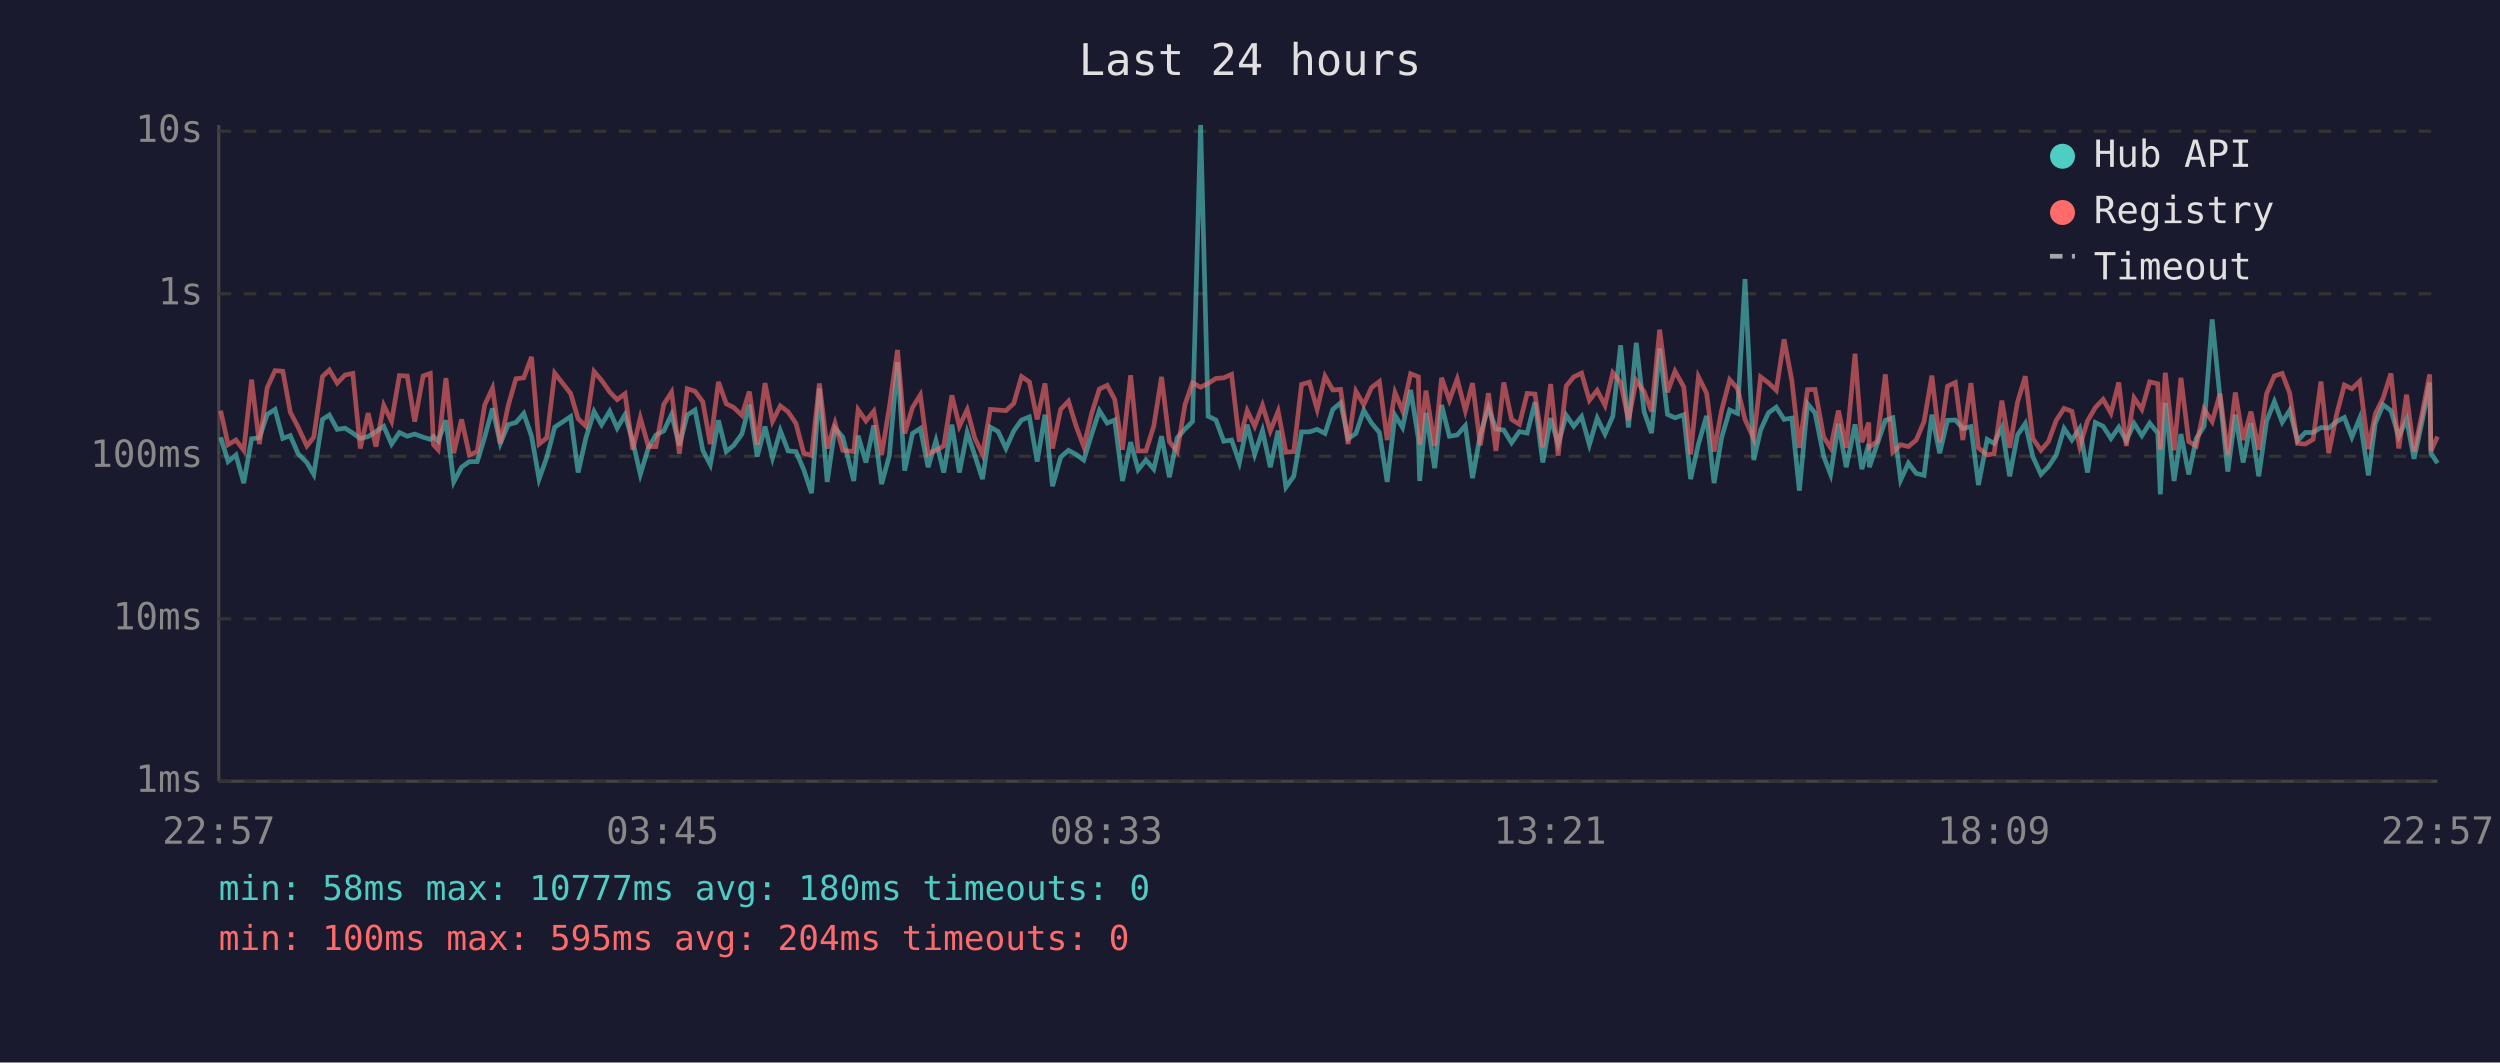
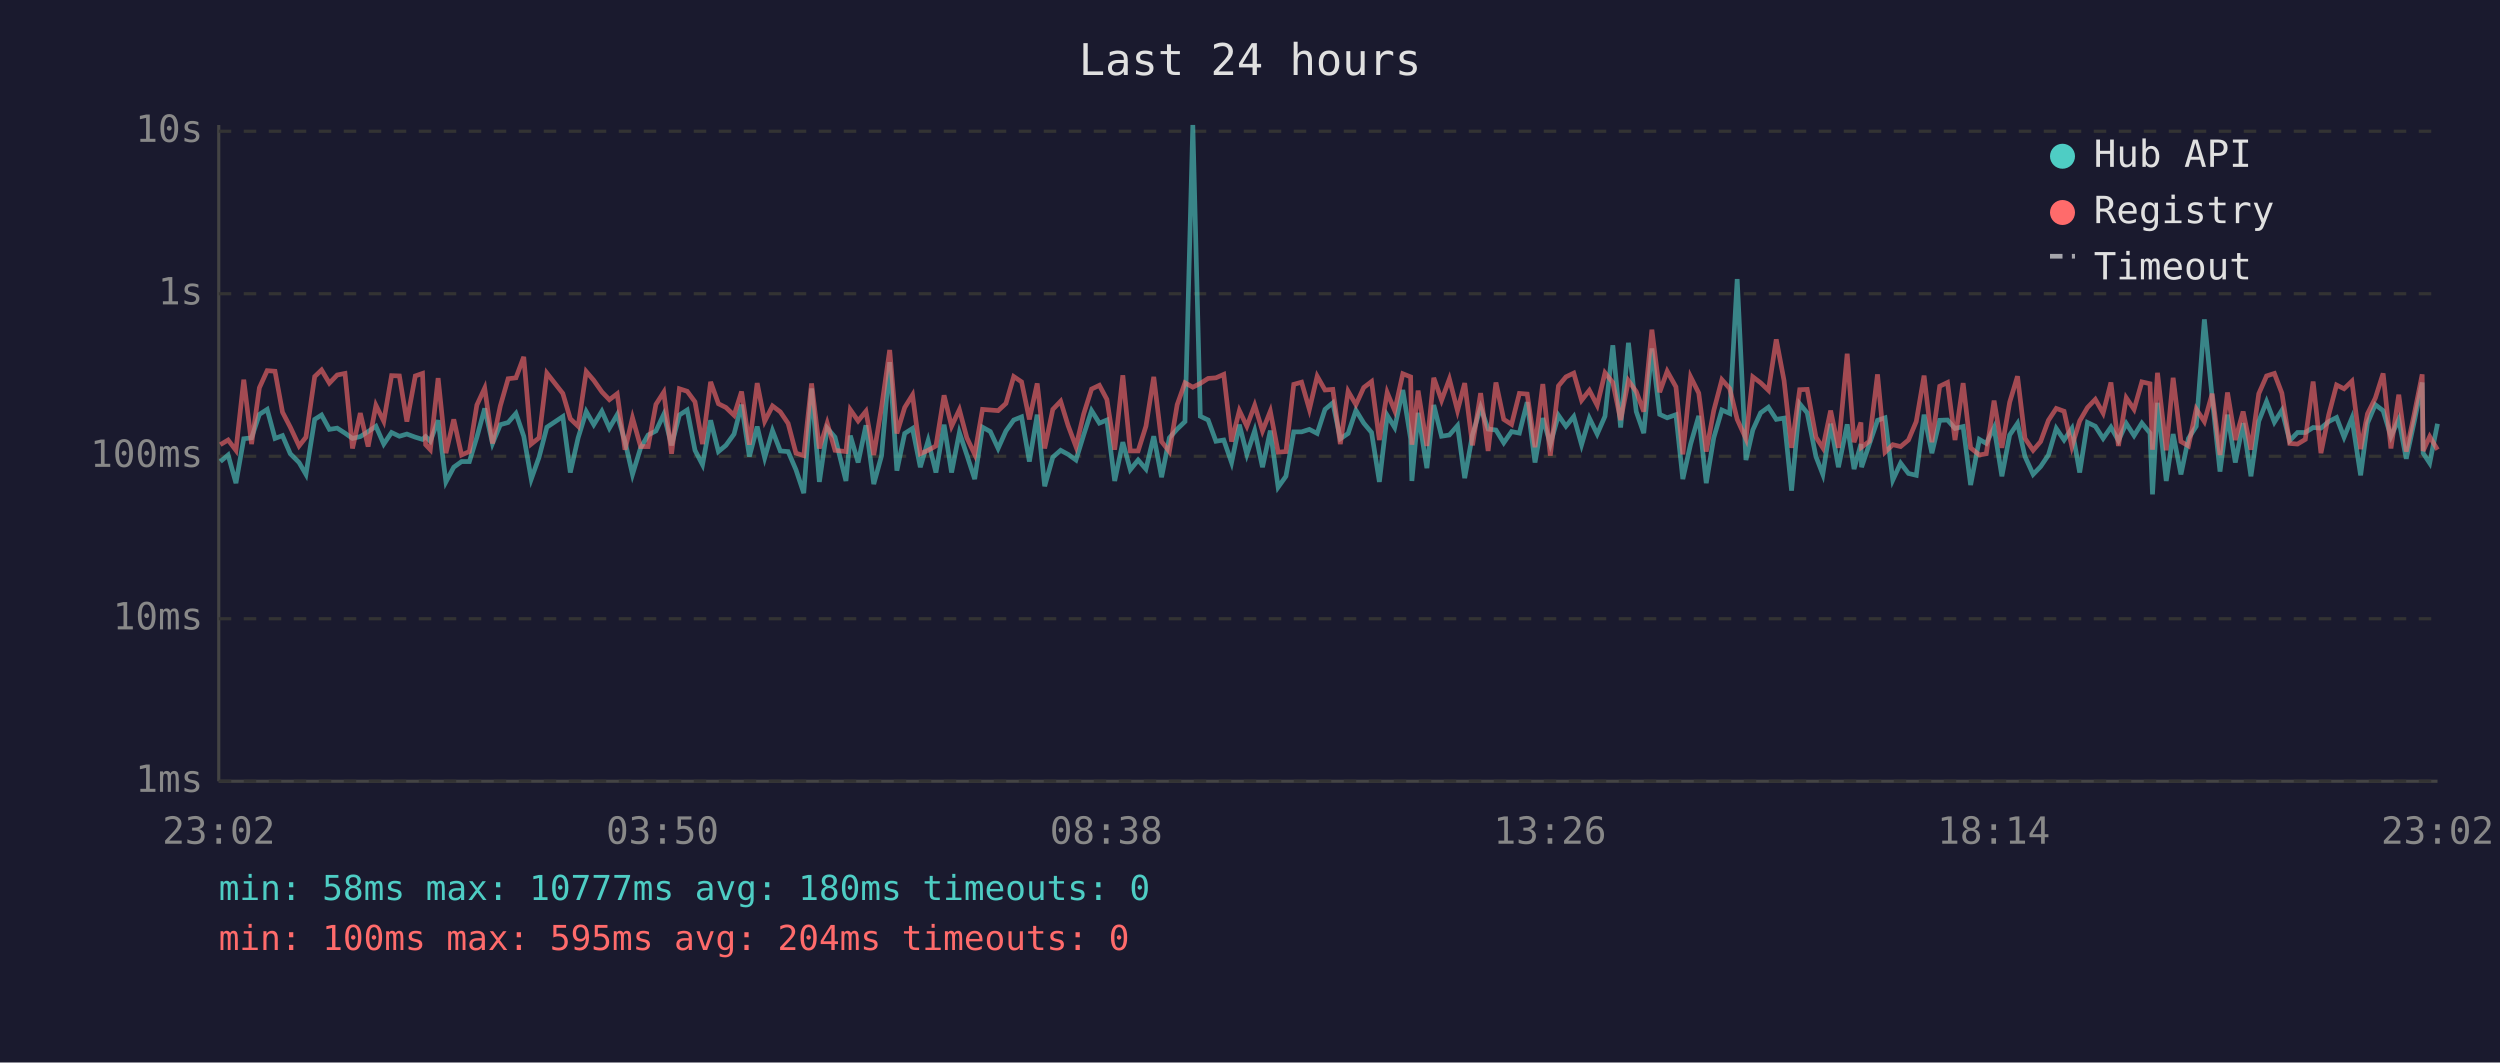
<svg xmlns="http://www.w3.org/2000/svg" viewBox="0 0 800 340" font-family="monospace" font-size="12">
  <rect width="800" height="340" fill="#1a1a2e" />
  <text x="400" y="24" fill="#e0e0e0" font-size="14" text-anchor="middle">Last 24 hours</text>
  <line x1="70" y1="40" x2="70" y2="250" stroke="#444" stroke-width="1" />
  <line x1="70" y1="250" x2="780" y2="250" stroke="#444" stroke-width="1" />
  <line x1="70" y1="250" x2="780" y2="250" stroke="#333" stroke-width="1" stroke-dasharray="4" />
  <text x="65" y="250" fill="#888" text-anchor="end" dominant-baseline="middle">1ms</text>
  <line x1="70" y1="198" x2="780" y2="198" stroke="#333" stroke-width="1" stroke-dasharray="4" />
  <text x="65" y="198" fill="#888" text-anchor="end" dominant-baseline="middle">10ms</text>
  <line x1="70" y1="146" x2="780" y2="146" stroke="#333" stroke-width="1" stroke-dasharray="4" />
  <text x="65" y="146" fill="#888" text-anchor="end" dominant-baseline="middle">100ms</text>
  <line x1="70" y1="94" x2="780" y2="94" stroke="#333" stroke-width="1" stroke-dasharray="4" />
  <text x="65" y="94" fill="#888" text-anchor="end" dominant-baseline="middle">1s</text>
  <line x1="70" y1="42" x2="780" y2="42" stroke="#333" stroke-width="1" stroke-dasharray="4" />
  <text x="65" y="42" fill="#888" text-anchor="end" dominant-baseline="middle">10s</text>
-   <text x="70" y="270" fill="#888" text-anchor="middle">22:57</text>
-   <text x="212" y="270" fill="#888" text-anchor="middle">03:45</text>
-   <text x="354" y="270" fill="#888" text-anchor="middle">08:33</text>
-   <text x="496" y="270" fill="#888" text-anchor="middle">13:21</text>
-   <text x="638" y="270" fill="#888" text-anchor="middle">18:09</text>
-   <text x="780" y="270" fill="#888" text-anchor="middle">22:57</text>
-   <polyline points="70.6,139.9 73.0,147.7 75.5,145.6 78.0,154.6 80.5,140.4 83.0,140.1 85.5,132.6 88.0,131.0 90.5,140.3 92.9,139.4 95.4,145.2 98.2,148.0 100.4,151.8 103.2,134.2 105.4,132.8 107.9,137.4 110.4,137.0 112.9,138.6 115.3,140.3 117.8,139.7 120.3,138.1 122.8,136.4 125.3,142.1 127.8,138.4 130.3,139.6 132.7,138.9 135.4,139.9 137.7,140.6 138.7,139.7 140.2,141.2 142.7,134.5 145.2,154.2 147.7,149.5 150.2,147.7 152.7,147.7 155.1,139.9 157.6,130.7 160.1,141.9 162.6,135.9 165.1,135.2 167.6,132.3 170.1,139.6 172.5,153.3 175.0,146.3 177.5,136.7 182.6,133.3 185.0,151.2 187.5,140.1 190.1,131.7 192.5,135.9 195.1,131.6 197.5,137.0 200.0,132.7 202.5,141.3 204.9,151.8 207.5,143.3 209.9,139.2 212.4,137.9 214.9,132.6 217.4,142.5 219.9,132.8 222.4,131.2 224.9,144.1 227.3,148.7 229.9,134.5 232.4,144.5 234.8,142.5 237.4,138.9 239.8,129.5 242.3,146.1 244.8,136.5 247.2,146.5 249.7,137.8 252.2,144.3 254.7,144.5 257.2,150.3 259.7,157.8 262.2,124.3 264.7,154.2 267.2,137.0 269.7,139.9 273.2,153.9 274.6,139.4 277.1,148.0 279.6,136.1 282.1,154.9 284.6,145.8 287.2,115.9 289.5,150.6 292.0,138.7 294.5,137.1 297.0,149.5 299.5,141.0 302.0,151.2 304.6,135.9 307.0,151.2 309.5,138.4 311.9,145.6 314.4,153.3 316.9,136.7 319.4,138.1 321.9,143.5 324.4,137.9 326.9,134.4 329.4,133.4 331.9,147.7 334.4,132.7 336.8,155.6 339.4,146.3 341.9,144.1 344.3,145.4 346.8,147.2 349.3,139.1 351.8,131.4 354.3,135.4 356.7,134.4 359.2,153.9 361.8,141.5 364.2,150.3 366.7,147.2 369.2,150.1 371.7,139.6 374.2,152.7 376.7,140.1 379.2,137.3 381.6,134.9 384.2,40.0 386.6,133.2 389.1,134.4 391.6,141.2 394.1,140.8 396.6,148.0 399.1,135.9 401.5,145.4 404.0,137.8 406.5,149.5 409.0,137.8 411.5,155.9 414.0,152.4 416.5,138.2 419.0,138.2 421.5,137.4 424.0,138.7 426.5,131.0 429.0,128.9 431.4,140.4 433.9,138.7 436.4,131.3 438.9,135.4 441.4,138.4 443.9,154.2 446.4,132.9 448.8,136.8 451.4,124.8 453.9,140.4 454.3,153.9 456.3,132.1 459.1,149.8 461.3,129.6 463.8,139.6 466.3,139.2 468.9,136.2 471.2,153.0 473.7,139.1 476.3,130.4 478.7,137.3 481.2,137.6 483.7,141.7 486.2,138.1 488.7,138.6 491.2,128.7 493.7,148.0 496.2,133.8 498.6,142.1 501.2,132.9 503.6,136.4 506.1,133.3 508.6,142.3 511.1,133.8 513.6,138.9 516.1,133.2 518.6,110.5 521.1,136.8 523.6,109.7 526.1,131.7 528.5,138.6 531.1,111.5 533.6,132.6 536.0,133.7 538.8,132.7 541.0,153.3 543.5,142.1 546.1,133.1 548.5,154.6 550.9,140.1 553.5,131.2 556.0,132.3 558.4,89.3 561.2,147.2 563.4,137.6 565.9,132.1 568.4,130.3 570.9,134.2 573.4,133.8 575.8,157.0 578.4,129.2 580.8,132.1 583.6,146.1 585.8,151.8 588.3,135.6 590.8,149.5 593.6,135.8 595.8,150.1 598.0,142.1 598.2,149.5 600.7,142.1 603.3,134.5 605.7,133.7 608.2,153.6 610.7,148.2 613.2,151.5 615.7,152.1 618.2,132.7 620.7,145.0 623.2,134.5 625.7,134.4 628.1,137.1 630.7,136.5 633.1,155.2 635.9,140.6 638.1,141.9 640.6,136.8 643.1,152.4 645.6,139.2 648.1,135.5 650.5,146.1 653.1,151.8 655.5,149.3 658.0,145.6 660.5,137.1 663.0,140.8 665.5,137.1 668.0,151.2 670.5,135.2 673.0,136.4 675.5,140.3 678.0,136.7 680.4,141.0 682.9,135.5 685.4,139.4 687.9,135.4 690.5,138.6 691.3,158.2 692.9,128.9 695.7,153.9 697.9,138.9 700.4,151.8 702.8,140.3 705.3,136.4 707.9,102.2 710.4,127.3 712.9,150.9 715.3,132.7 717.8,148.0 720.3,135.4 722.8,152.4 725.3,134.8 727.8,128.5 730.3,135.1 732.7,131.3 735.2,141.0 737.7,138.4 740.2,138.4 742.7,136.8 745.2,137.0 747.7,134.9 750.2,133.6 752.6,139.9 755.1,133.8 757.9,152.1 760.1,135.4 762.6,129.5 765.1,131.4 767.6,139.7 770.1,134.2 772.5,146.8 775.0,135.2 777.5,122.4 777.9,145.0 780.0,148.2" fill="none" stroke="#4ecdc4" stroke-width="1.5" opacity="0.6" />
-   <polyline points="70.6,131.4 73.0,142.3 75.5,140.8 78.0,144.1 80.5,121.5 83.0,142.1 85.5,124.1 88.0,118.6 90.5,118.8 92.9,131.9 95.4,136.7 98.2,142.7 100.4,139.9 103.2,120.5 105.4,118.4 107.9,122.6 110.4,120.0 112.9,119.5 115.3,143.5 117.8,132.2 120.3,142.9 122.8,129.7 125.3,134.8 127.8,120.2 130.3,120.3 132.7,134.9 135.4,120.3 137.7,119.5 138.7,142.3 140.2,143.9 142.7,121.0 145.2,145.0 147.7,134.2 150.2,145.6 152.7,144.5 155.1,129.6 157.6,124.2 160.1,141.9 162.6,129.9 165.1,121.2 167.6,120.9 170.1,114.2 172.5,142.1 175.0,140.1 177.5,119.4 182.6,125.9 185.0,134.0 187.5,136.4 190.1,118.9 192.5,121.7 195.1,125.4 197.5,127.9 200.0,126.0 202.5,143.9 204.9,133.7 207.5,142.9 209.9,142.9 212.4,129.4 214.9,125.5 217.4,145.2 219.9,124.4 222.4,125.2 224.9,128.6 227.3,142.1 229.9,122.2 232.4,129.2 234.8,130.4 237.4,132.9 239.8,125.3 242.3,142.3 244.8,122.6 247.2,134.8 249.7,129.9 252.2,131.8 254.7,135.5 257.2,145.0 259.7,145.8 262.2,122.7 264.7,143.5 267.2,135.4 269.7,144.1 273.2,144.5 274.6,131.1 277.1,134.7 279.6,131.6 282.1,145.6 284.6,130.3 287.2,112.0 289.5,138.7 292.0,130.4 294.5,126.4 297.0,145.2 299.5,144.1 302.0,142.7 304.6,126.5 307.0,136.4 309.5,131.1 311.9,140.1 314.4,145.4 316.9,131.0 319.4,131.2 321.9,131.4 324.4,129.1 326.9,120.5 329.4,122.2 331.9,134.2 334.4,122.7 336.8,143.5 339.4,131.0 341.9,128.4 344.3,136.2 346.8,142.9 349.3,132.4 351.8,124.5 354.3,123.3 356.7,127.8 359.2,143.9 361.8,120.1 364.2,144.3 366.7,144.3 369.2,136.4 371.7,120.6 374.2,141.3 376.7,144.5 379.2,129.5 381.6,122.5 384.2,123.9 386.6,122.7 389.1,121.1 391.6,120.9 394.1,119.8 396.6,141.3 399.1,131.4 401.5,136.4 404.0,129.7 406.5,137.9 409.0,131.6 411.5,144.7 414.0,144.5 416.5,123.0 419.0,122.3 421.5,131.0 424.0,120.4 426.5,124.8 429.0,124.6 431.4,142.1 433.9,125.2 436.4,129.5 438.9,124.0 441.4,122.1 443.9,140.8 446.4,125.6 448.8,131.4 451.4,119.6 453.9,120.6 454.3,142.3 456.3,125.0 459.1,142.7 461.3,120.9 463.8,128.1 466.3,121.3 468.9,131.4 471.2,122.6 473.7,142.5 476.3,125.8 478.7,144.3 481.2,122.4 483.7,134.2 486.2,135.8 488.7,125.9 491.2,126.1 493.7,143.1 496.2,122.9 498.6,145.8 501.2,123.5 503.6,120.6 506.1,119.4 508.6,128.1 511.1,124.9 513.6,129.7 516.1,119.3 518.6,122.4 521.1,134.4 523.6,121.8 526.1,125.3 528.5,131.7 531.1,105.5 533.6,125.5 536.0,118.8 538.8,123.8 541.0,145.4 543.5,120.6 546.1,125.8 548.5,144.5 550.9,131.4 553.5,121.5 556.0,124.3 558.4,134.2 561.2,140.4 563.4,120.6 565.9,122.5 568.4,124.9 570.9,108.6 573.4,121.8 575.8,143.3 578.4,124.7 580.8,124.6 583.6,139.9 585.8,143.3 588.3,131.4 590.8,143.3 593.6,113.2 595.8,141.5 598.0,135.2 598.2,143.1 600.7,141.2 603.3,119.8 605.7,144.7 608.2,142.3 610.7,142.9 613.2,140.8 615.7,134.9 618.2,120.2 620.7,141.5 623.2,123.6 625.7,122.4 628.1,140.8 630.7,122.6 633.1,143.3 635.9,145.6 638.1,145.2 640.6,128.2 643.1,143.3 645.6,128.7 648.1,120.4 650.5,140.3 653.1,144.1 655.5,141.3 658.0,134.5 660.5,130.7 663.0,131.6 665.5,142.9 668.0,134.7 670.5,130.4 673.0,127.8 675.5,132.2 678.0,122.4 680.4,142.7 682.9,127.3 685.4,131.0 687.9,122.2 690.5,122.8 691.3,143.9 692.9,119.3 695.7,144.1 697.9,120.9 700.4,141.3 702.8,142.7 705.3,130.9 707.9,134.9 710.4,126.0 712.9,145.6 715.3,125.6 717.8,140.8 720.3,131.7 722.8,143.9 725.3,126.0 727.8,120.3 730.3,119.5 732.7,125.8 735.2,141.9 737.7,142.1 740.2,140.6 742.7,122.1 745.2,145.0 747.7,132.7 750.2,123.2 752.6,124.4 755.1,122.0 757.9,143.7 760.1,132.4 762.6,127.4 765.1,119.5 767.6,143.5 770.1,126.3 772.5,144.5 775.0,132.8 777.5,119.8 777.9,144.3 780.0,139.7" fill="none" stroke="#ff6b6b" stroke-width="1.5" opacity="0.6" />
+   <text x="70" y="270" fill="#888" text-anchor="middle">23:02</text>
+   <text x="212" y="270" fill="#888" text-anchor="middle">03:50</text>
+   <text x="354" y="270" fill="#888" text-anchor="middle">08:38</text>
+   <text x="496" y="270" fill="#888" text-anchor="middle">13:26</text>
+   <text x="638" y="270" fill="#888" text-anchor="middle">18:14</text>
+   <text x="780" y="270" fill="#888" text-anchor="middle">23:02</text>
+   <polyline points="70.5,147.7 73.0,145.6 75.5,154.6 78.0,140.4 80.5,140.1 83.0,132.6 85.5,131.0 88.0,140.3 90.4,139.4 92.9,145.2 95.7,148.0 97.9,151.8 100.7,134.2 102.9,132.8 105.4,137.4 107.9,137.0 110.4,138.6 112.8,140.3 115.3,139.7 117.8,138.1 120.3,136.4 122.8,142.1 125.3,138.4 127.8,139.6 130.2,138.9 132.9,139.9 135.2,140.6 136.2,139.7 137.7,141.2 140.2,134.5 142.7,154.2 145.2,149.5 147.7,147.7 150.2,147.7 152.6,139.9 155.1,130.7 157.6,141.9 160.1,135.9 162.6,135.2 165.1,132.3 167.6,139.6 170.0,153.3 172.5,146.3 175.0,136.7 180.1,133.3 182.5,151.2 185.0,140.1 187.6,131.7 190.0,135.9 192.6,131.6 195.0,137.0 197.5,132.7 200.0,141.3 202.4,151.8 205.0,143.3 207.4,139.2 209.9,137.9 212.4,132.6 214.9,142.5 217.4,132.8 219.9,131.2 222.4,144.1 224.8,148.7 227.4,134.5 229.9,144.5 232.3,142.5 234.9,138.9 237.3,129.5 239.8,146.1 242.3,136.5 244.7,146.5 247.2,137.8 249.7,144.3 252.2,144.5 254.7,150.3 257.2,157.8 259.7,124.3 262.2,154.2 264.7,137.0 267.2,139.9 270.7,153.9 272.1,139.4 274.6,148.0 277.1,136.1 279.6,154.9 282.1,145.8 284.7,115.9 287.0,150.6 289.5,138.7 292.0,137.1 294.5,149.5 297.0,141.0 299.5,151.2 302.1,135.9 304.5,151.2 307.0,138.4 309.4,145.6 311.9,153.3 314.4,136.7 316.9,138.1 319.4,143.5 321.9,137.9 324.4,134.4 326.9,133.4 329.4,147.7 331.9,132.7 334.3,155.6 336.9,146.3 339.4,144.1 341.8,145.4 344.3,147.2 346.8,139.1 349.3,131.4 351.8,135.4 354.2,134.4 356.7,153.9 359.3,141.5 361.7,150.3 364.2,147.2 366.7,150.1 369.2,139.6 371.7,152.7 374.2,140.1 376.7,137.3 379.2,134.9 381.7,40.0 384.1,133.2 386.6,134.4 389.1,141.2 391.6,140.8 394.1,148.0 396.6,135.9 399.0,145.4 401.5,137.8 404.0,149.5 406.5,137.8 409.0,155.9 411.5,152.4 414.0,138.2 416.5,138.2 419.0,137.4 421.5,138.7 424.0,131.0 426.5,128.9 428.9,140.4 431.4,138.7 433.9,131.3 436.4,135.4 438.9,138.4 441.4,154.2 443.9,132.9 446.3,136.8 448.9,124.8 451.4,140.4 451.8,153.9 453.8,132.1 456.6,149.8 458.8,129.6 461.3,139.6 463.8,139.2 466.4,136.2 468.7,153.0 471.2,139.1 473.8,130.4 476.2,137.3 478.7,137.6 481.2,141.7 483.7,138.1 486.2,138.6 488.7,128.7 491.2,148.0 493.7,133.8 496.1,142.1 498.7,132.9 501.1,136.4 503.6,133.3 506.1,142.3 508.6,133.8 511.1,138.9 513.6,133.2 516.1,110.5 518.6,136.8 521.1,109.7 523.6,131.7 526.0,138.6 528.6,111.5 531.1,132.6 533.5,133.7 536.3,132.7 538.5,153.3 541.0,142.1 543.6,133.1 546.0,154.6 548.4,140.1 551.0,131.2 553.5,132.3 555.9,89.3 558.7,147.2 560.9,137.6 563.4,132.1 565.9,130.3 568.4,134.2 570.9,133.8 573.3,157.0 575.9,129.2 578.3,132.1 581.1,146.1 583.3,151.8 585.8,135.6 588.3,149.5 591.1,135.8 593.3,150.1 595.5,142.1 595.7,149.5 598.2,142.1 600.8,134.5 603.2,133.7 605.7,153.6 608.2,148.2 610.7,151.5 613.2,152.1 615.7,132.7 618.2,145.0 620.7,134.5 623.2,134.4 625.6,137.1 628.2,136.5 630.6,155.2 633.4,140.6 635.6,141.9 638.1,136.8 640.6,152.4 643.1,139.2 645.6,135.5 648.0,146.1 650.6,151.8 653.0,149.3 655.5,145.6 658.0,137.1 660.5,140.8 663.0,137.1 665.5,151.2 668.0,135.2 670.5,136.4 673.0,140.3 675.5,136.7 677.9,141.0 680.4,135.5 682.9,139.4 685.4,135.4 688.0,138.6 688.8,158.2 690.4,128.9 693.2,153.9 695.4,138.9 697.9,151.8 700.3,140.3 702.8,136.4 705.4,102.2 707.9,127.3 710.4,150.9 712.8,132.7 715.3,148.0 717.8,135.4 720.3,152.4 722.8,134.8 725.3,128.5 727.8,135.1 730.2,131.3 732.7,141.0 735.2,138.4 737.7,138.4 740.2,136.8 742.7,137.0 745.2,134.9 747.7,133.6 750.1,139.9 752.6,133.8 755.4,152.1 757.6,135.4 760.1,129.5 762.6,131.4 765.1,139.7 767.6,134.2 770.0,146.8 772.5,135.2 775.1,122.4 775.4,145.0 777.5,148.2 780.0,135.6" fill="none" stroke="#4ecdc4" stroke-width="1.5" opacity="0.6" />
+   <polyline points="70.5,142.3 73.0,140.8 75.5,144.1 78.0,121.5 80.5,142.1 83.0,124.1 85.5,118.6 88.0,118.8 90.4,131.9 92.9,136.7 95.7,142.7 97.9,139.9 100.7,120.5 102.9,118.4 105.4,122.6 107.9,120.0 110.4,119.5 112.8,143.5 115.3,132.2 117.8,142.9 120.3,129.7 122.8,134.8 125.3,120.2 127.8,120.3 130.2,134.9 132.9,120.3 135.2,119.5 136.2,142.3 137.7,143.9 140.2,121.0 142.7,145.0 145.2,134.2 147.7,145.6 150.2,144.5 152.6,129.6 155.1,124.2 157.6,141.9 160.1,129.9 162.6,121.2 165.1,120.9 167.6,114.2 170.0,142.1 172.5,140.1 175.0,119.4 180.1,125.9 182.5,134.0 185.0,136.4 187.6,118.9 190.0,121.7 192.6,125.4 195.0,127.9 197.5,126.0 200.0,143.9 202.4,133.7 205.0,142.9 207.4,142.9 209.9,129.4 212.4,125.5 214.9,145.2 217.4,124.4 219.9,125.2 222.4,128.6 224.8,142.1 227.4,122.2 229.9,129.2 232.3,130.4 234.9,132.9 237.3,125.3 239.8,142.3 242.3,122.6 244.7,134.8 247.2,129.9 249.7,131.8 252.2,135.5 254.7,145.0 257.2,145.8 259.7,122.7 262.2,143.5 264.7,135.4 267.2,144.1 270.7,144.5 272.1,131.1 274.6,134.7 277.1,131.6 279.6,145.6 282.1,130.3 284.7,112.0 287.0,138.7 289.5,130.4 292.0,126.4 294.5,145.2 297.0,144.1 299.5,142.7 302.1,126.5 304.5,136.4 307.0,131.1 309.4,140.1 311.9,145.4 314.4,131.0 316.9,131.2 319.4,131.4 321.9,129.1 324.4,120.5 326.9,122.2 329.4,134.2 331.9,122.7 334.3,143.5 336.9,131.0 339.4,128.4 341.8,136.2 344.3,142.9 346.8,132.4 349.3,124.5 351.8,123.3 354.2,127.8 356.7,143.9 359.3,120.1 361.7,144.3 364.2,144.3 366.7,136.4 369.2,120.6 371.7,141.3 374.2,144.5 376.7,129.5 379.2,122.5 381.7,123.9 384.1,122.7 386.6,121.1 389.1,120.9 391.6,119.8 394.1,141.3 396.6,131.4 399.0,136.4 401.5,129.7 404.0,137.9 406.5,131.6 409.0,144.7 411.5,144.5 414.0,123.0 416.5,122.3 419.0,131.0 421.5,120.4 424.0,124.8 426.5,124.6 428.9,142.1 431.4,125.2 433.9,129.5 436.4,124.0 438.9,122.1 441.4,140.8 443.9,125.6 446.3,131.4 448.9,119.6 451.4,120.6 451.8,142.3 453.8,125.0 456.6,142.7 458.8,120.9 461.3,128.1 463.8,121.3 466.4,131.4 468.7,122.6 471.2,142.5 473.8,125.8 476.2,144.3 478.7,122.4 481.2,134.2 483.7,135.8 486.2,125.9 488.7,126.1 491.2,143.1 493.7,122.9 496.1,145.8 498.7,123.5 501.1,120.6 503.6,119.4 506.1,128.1 508.6,124.9 511.1,129.7 513.6,119.3 516.1,122.4 518.6,134.4 521.1,121.8 523.6,125.3 526.0,131.7 528.6,105.5 531.1,125.5 533.5,118.8 536.3,123.8 538.5,145.4 541.0,120.6 543.6,125.8 546.0,144.5 548.4,131.4 551.0,121.5 553.5,124.3 555.9,134.2 558.7,140.4 560.9,120.6 563.4,122.5 565.9,124.9 568.4,108.6 570.9,121.8 573.3,143.3 575.9,124.7 578.3,124.6 581.1,139.9 583.3,143.3 585.8,131.4 588.3,143.3 591.1,113.2 593.3,141.5 595.5,135.2 595.7,143.1 598.2,141.2 600.8,119.8 603.2,144.7 605.7,142.3 608.2,142.9 610.7,140.8 613.2,134.9 615.7,120.2 618.2,141.5 620.7,123.6 623.2,122.4 625.6,140.8 628.2,122.6 630.6,143.3 633.4,145.6 635.6,145.2 638.1,128.2 640.6,143.3 643.1,128.7 645.6,120.4 648.0,140.3 650.6,144.1 653.0,141.3 655.5,134.5 658.0,130.7 660.5,131.6 663.0,142.9 665.5,134.7 668.0,130.4 670.5,127.8 673.0,132.2 675.5,122.4 677.9,142.7 680.4,127.3 682.9,131.0 685.4,122.2 688.0,122.8 688.8,143.9 690.4,119.3 693.2,144.1 695.4,120.9 697.9,141.3 700.3,142.7 702.8,130.9 705.4,134.9 707.9,126.0 710.4,145.6 712.8,125.6 715.3,140.8 717.8,131.7 720.3,143.9 722.8,126.0 725.3,120.3 727.8,119.5 730.2,125.8 732.7,141.9 735.2,142.1 737.7,140.6 740.2,122.1 742.7,145.0 745.2,132.7 747.7,123.2 750.1,124.4 752.6,122.0 755.4,143.7 757.6,132.4 760.1,127.4 762.6,119.5 765.1,143.5 767.6,126.3 770.0,144.5 772.5,132.8 775.1,119.8 775.4,144.3 777.5,139.7 780.0,143.9" fill="none" stroke="#ff6b6b" stroke-width="1.5" opacity="0.6" />
  <circle cx="660" cy="50" r="4" fill="#4ecdc4" />
  <text x="670" y="50" fill="#e0e0e0" dominant-baseline="middle">Hub API</text>
  <circle cx="660" cy="68" r="4" fill="#ff6b6b" />
  <text x="670" y="68" fill="#e0e0e0" dominant-baseline="middle">Registry</text>
  <line x1="656" y1="82" x2="664" y2="82" stroke="#e0e0e0" stroke-width="1.5" stroke-dasharray="4,3" opacity="0.7" />
  <text x="670" y="86" fill="#e0e0e0" dominant-baseline="middle">Timeout</text>
  <text x="70" y="288" fill="#4ecdc4" font-size="11">min: 58ms  max: 10777ms  avg: 180ms  timeouts: 0</text>
  <text x="70" y="304" fill="#ff6b6b" font-size="11">min: 100ms  max: 595ms  avg: 204ms  timeouts: 0</text>
</svg>
